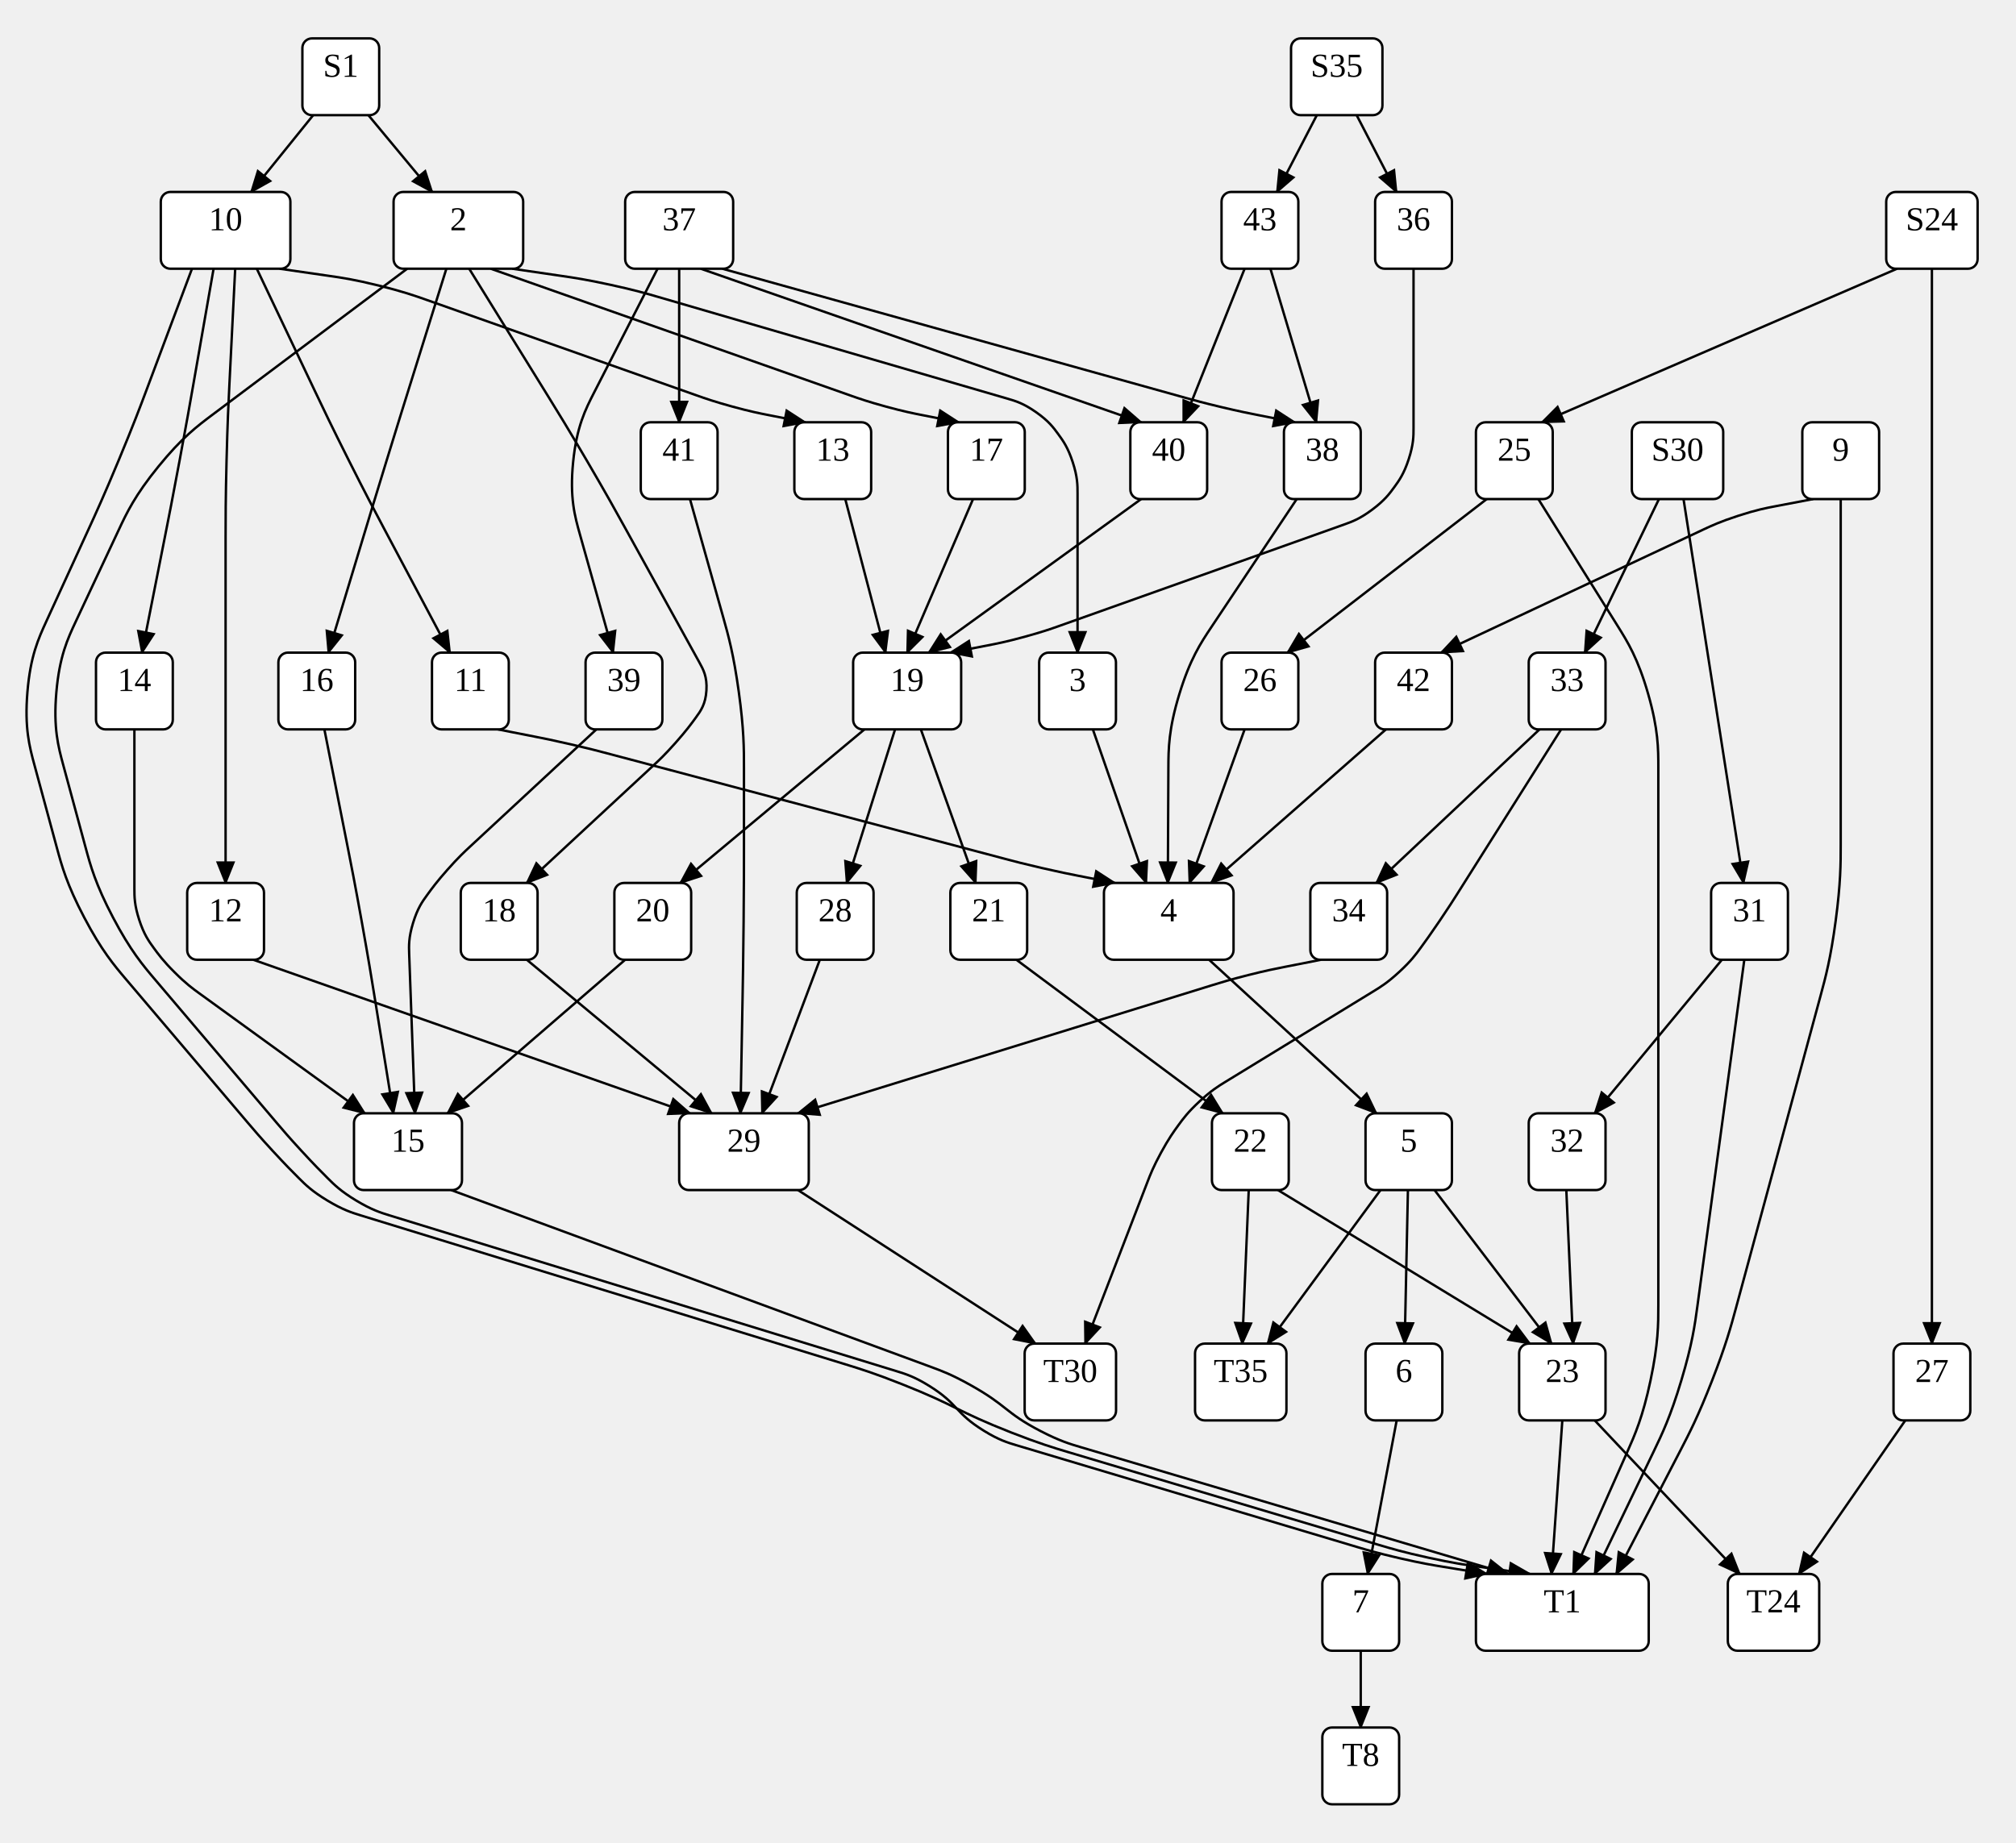
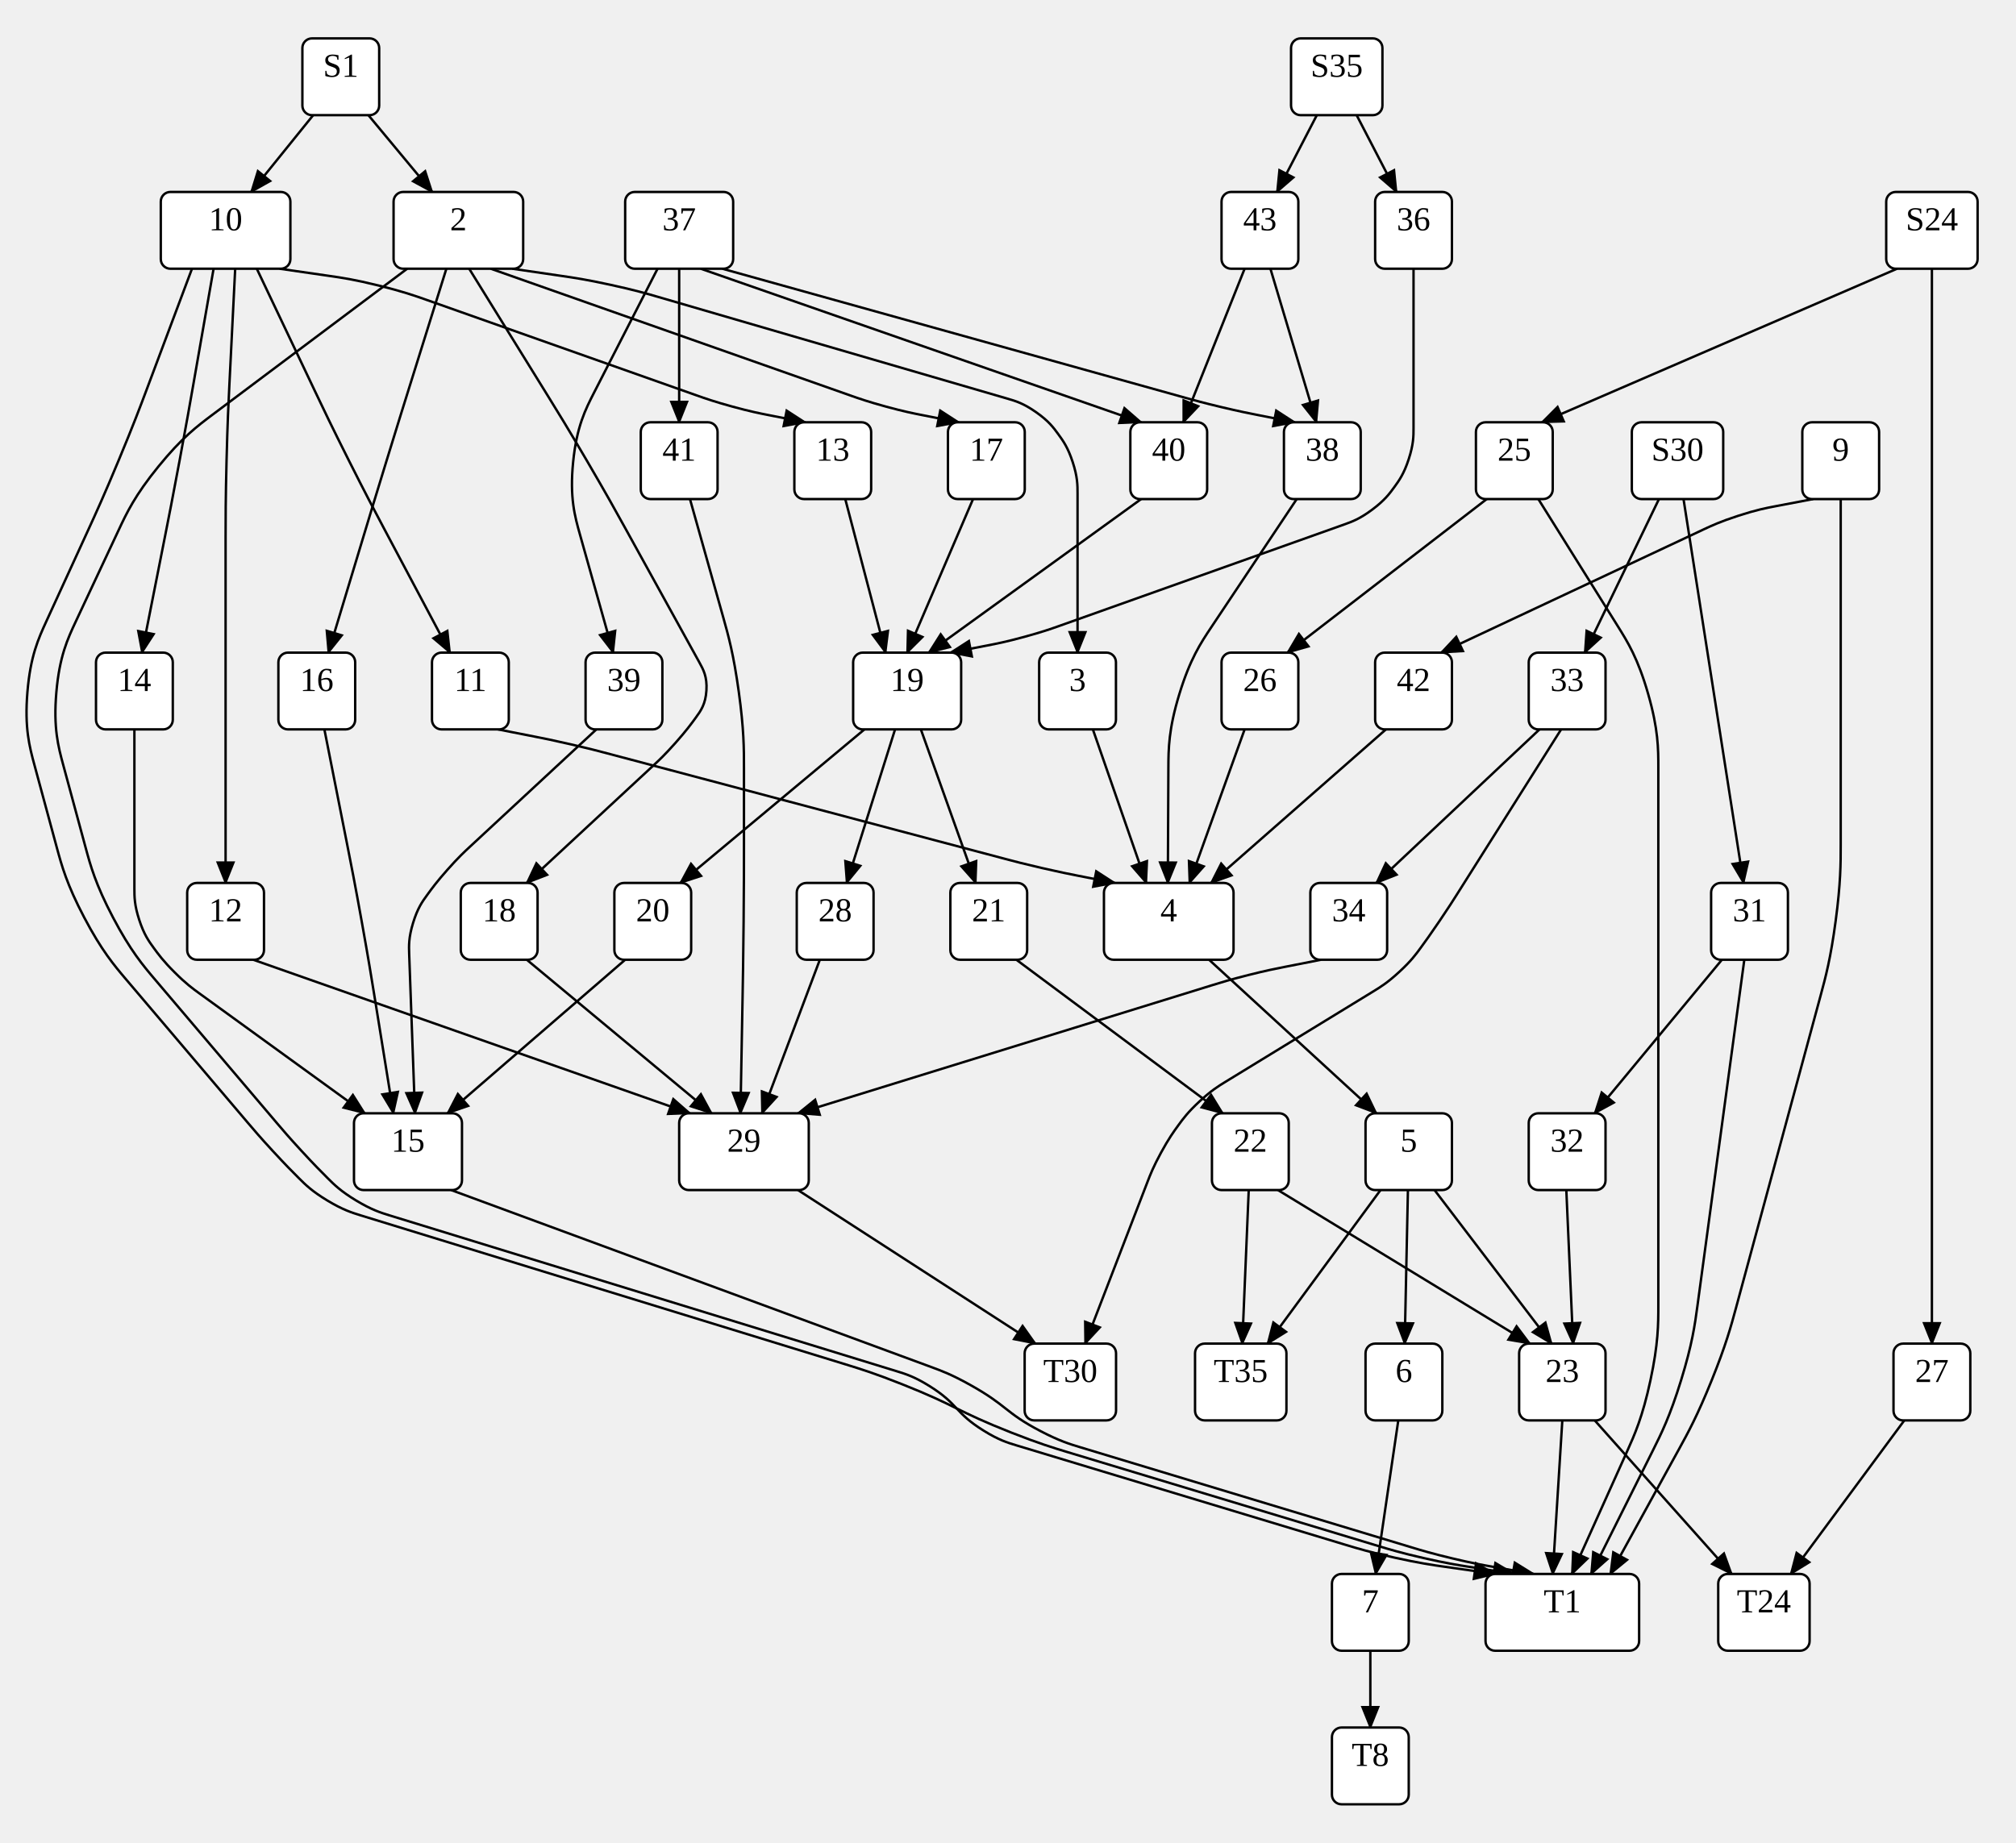
<svg xmlns="http://www.w3.org/2000/svg" width="840.04" height="768">
  <style type="text/css">
		.edge { fill: none; }
	</style>
  <defs>
    <marker id="normal" markerWidth="10" markerHeight="8" refX="9" refY="4" orient="auto-start-reverse" markerUnits="userSpaceOnUse">
      <path d="M0,0 L0,8 L10,4 z" fill="context-stroke" />
    </marker>
    <marker id="vee" markerWidth="10" markerHeight="8" refX="9" refY="4" orient="auto-start-reverse" markerUnits="userSpaceOnUse">
      <path d="M0,0 L10,4 L0,8 L3,4 z" fill="context-stroke" />
    </marker>
    <marker id="dot" markerWidth="8" markerHeight="8" refX="7" refY="4" orient="auto-start-reverse" markerUnits="userSpaceOnUse">
      <circle cx="4" cy="4" r="3.5" fill="context-stroke" />
    </marker>
    <marker id="odot" markerWidth="8" markerHeight="8" refX="7" refY="4" orient="auto-start-reverse" markerUnits="userSpaceOnUse">
      <circle cx="4" cy="4" r="3" fill="white" stroke="context-stroke" />
    </marker>
  </defs>
  <g>
    <path class="edge" marker-end="url(#normal)" stroke="#000000" stroke-width="1" d="M805,112 L805,192 L805,288 L805,384 L805,480 L805,560 " />
    <path class="edge" marker-end="url(#normal)" stroke="#000000" stroke-width="1" d="M790.46,112 L642.5,176 " />
    <path class="edge" marker-end="url(#normal)" stroke="#000000" stroke-width="1" d="M130.5,48 L104.667,80 " />
    <path class="edge" marker-end="url(#normal)" stroke="#000000" stroke-width="1" d="M153.5,48 L180.074,80 " />
    <path class="edge" marker-end="url(#normal)" stroke="#000000" stroke-width="1" d="M565.296,48 L581.889,80 " />
    <path class="edge" marker-end="url(#normal)" stroke="#000000" stroke-width="1" d="M548.704,48 L532.111,80 " />
    <path class="edge" marker-end="url(#normal)" stroke="#000000" stroke-width="1" d="M701.5,208 L714,288 L726.5,368 " />
    <path class="edge" marker-end="url(#normal)" stroke="#000000" stroke-width="1" d="M691.272,208 L660.36,272 " />
    <path class="edge" marker-end="url(#normal)" stroke="#000000" stroke-width="1" d="M755.5,208 L739.77,211 C735.837,211.75 731.905,212.5 724.349,214.951 C716.792,217.403 713.168,219.104 709.544,220.805 L600.5,272 " />
-     <path class="edge" marker-end="url(#normal)" stroke="#000000" stroke-width="1" d="M767,208 L767,288 L767,352 C767,360 767,368 764.909,383.722 C762.817,399.444 760.726,407.165 758.635,414.887 L741,480 L723.365,545.113 C721.274,552.835 719.183,560.556 713.408,575.38 C707.632,590.203 703.948,597.304 700.265,604.405 L673.5,656 " />
-     <path class="edge" marker-end="url(#normal)" stroke="#000000" stroke-width="1" d="M641,208 L674.04,260.864 C678.28,267.648 682.52,274.432 686.76,289.216 C691,304 691,312 691,320 L691,384 L691,480 L691,544 C691,552 691,560 687.755,575.312 C684.51,590.625 681.265,597.937 678.02,605.25 L655.5,656 " />
+     <path class="edge" marker-end="url(#normal)" stroke="#000000" stroke-width="1" d="M767,208 L767,288 L767,352 C767,360 767,368 764.909,383.722 C762.817,399.444 760.726,407.165 758.635,414.887 L741,480 L723.365,545.113 C721.274,552.835 719.183,560.556 713.236,575.288 C707.289,590.019 703.434,597.029 699.579,604.039 L671,656 " />
+     <path class="edge" marker-end="url(#normal)" stroke="#000000" stroke-width="1" d="M641,208 L674.04,260.864 C678.28,267.648 682.52,274.432 686.76,289.216 C691,304 691,312 691,320 L691,384 L691,480 L691,544 C691,552 691,560 687.717,575.295 C684.434,590.591 681.151,597.886 677.868,605.182 L655,656 " />
    <path class="edge" marker-end="url(#normal)" stroke="#000000" stroke-width="1" d="M619.5,208 L536.5,272 " />
-     <path class="edge" marker-end="url(#normal)" stroke="#000000" stroke-width="1" d="M793.912,592 L749.56,656 " />
+     <path class="edge" marker-end="url(#normal)" stroke="#000000" stroke-width="1" d="M793.5,592 L746.2,656 " />
    <path class="edge" marker-end="url(#normal)" stroke="#000000" stroke-width="1" d="M213.5,112 L234,115 C239.125,115.75 244.25,116.5 254.348,118.699 C264.446,120.897 269.419,122.346 274.391,123.795 L419.941,166.196 C423.206,167.147 426.471,168.098 431.735,171.799 C437,175.5 439,178.25 441,181 L441,181 C443,183.75 445,186.5 447,192.65 C449,198.801 449,202.201 449,205.601 L449,272 " />
    <path class="edge" marker-end="url(#normal)" stroke="#000000" stroke-width="1" d="M186,112 L170.545,161.457 C168.159,169.092 165.772,176.728 161.073,192.022 C156.373,207.316 154.06,214.975 151.746,222.633 L136.833,272 " />
    <path class="edge" marker-end="url(#normal)" stroke="#000000" stroke-width="1" d="M204.5,112 L354.342,164.832 C358.007,166.124 361.671,167.416 369.148,169.458 C376.625,171.5 380.438,172.25 384.25,173 L399.5,176 " />
-     <path class="edge" marker-end="url(#normal)" stroke="#000000" stroke-width="1" d="M169.667,112 L88.6,172.8 C82.2,177.6 75.8,182.4 66.005,194.444 C56.209,206.487 52.814,213.731 49.418,220.975 L31.582,259.025 C28.186,266.269 24.791,273.513 23.487,288.478 C22.183,303.444 24.274,311.165 26.365,318.887 L35.635,353.113 C37.726,360.835 39.817,368.556 47.086,382.377 C54.355,396.197 59.532,402.296 64.71,408.395 L115.432,468.141 C117.949,471.106 120.466,474.07 125.733,479.785 C131,485.5 133.75,488.25 136.5,491 L136.5,491 C139.25,493.75 142,496.5 148.467,500.393 C154.935,504.285 158.652,505.428 162.37,506.571 L373.81,571.561 C377.42,572.671 381.03,573.781 387.229,577.64 C393.428,581.5 396.016,584.25 398.605,587 L398.605,587 C401.194,589.75 403.783,592.5 409.99,596.331 C416.197,600.162 419.816,601.244 423.435,602.325 L565.279,644.705 C569.709,646.029 574.14,647.353 583.132,649.426 C592.125,651.5 596.688,652.25 601.25,653 L619.5,656 " />
+     <path class="edge" marker-end="url(#normal)" stroke="#000000" stroke-width="1" d="M169.667,112 L88.6,172.8 C82.2,177.6 75.8,182.4 66.005,194.444 C56.209,206.487 52.814,213.731 49.418,220.975 L31.582,259.025 C28.186,266.269 24.791,273.513 23.487,288.478 C22.183,303.444 24.274,311.165 26.365,318.887 L35.635,353.113 C37.726,360.835 39.817,368.556 47.086,382.377 C54.355,396.197 59.532,402.296 64.71,408.395 L115.432,468.141 C117.949,471.106 120.466,474.07 125.733,479.785 C131,485.5 133.75,488.25 136.5,491 L136.5,491 C139.25,493.75 142,496.5 148.467,500.393 C154.935,504.285 158.652,505.428 162.37,506.571 L373.81,571.561 C377.42,572.671 381.03,573.781 387.229,577.64 C393.428,581.5 396.016,584.25 398.605,587 L398.605,587 C401.194,589.75 403.783,592.5 409.986,596.343 C416.191,600.186 419.806,601.278 423.421,602.371 L560.694,643.862 C565.771,645.397 570.847,646.931 581.173,649.216 C591.5,651.5 596.75,652.25 602,653 L623,656 " />
    <path class="edge" marker-end="url(#normal)" stroke="#000000" stroke-width="1" d="M195.5,112 L228.162,164.788 C232.372,171.591 236.581,178.394 244.657,192.201 C252.733,206.007 256.6,213.011 260.466,220.014 L291.426,276.093 C293.07,279.07 294.713,282.046 294.357,287.773 C294,293.5 292,296.25 290,299 L290,299 C288,301.75 286,304.5 281.508,309.563 C277.015,314.626 274.523,316.939 272.03,319.252 L219.5,368 " />
    <path class="edge" marker-end="url(#normal)" stroke="#000000" stroke-width="1" d="M107,112 L131.27,163.095 C134.703,170.321 138.135,177.548 145.321,191.839 C152.506,206.13 156.26,213.195 160.013,220.26 L187.5,272 " />
    <path class="edge" marker-end="url(#normal)" stroke="#000000" stroke-width="1" d="M89,112 L80.516,160.479 C79.137,168.359 77.758,176.24 74.826,191.968 C71.894,207.696 70.34,215.543 68.787,223.391 L59.167,272 " />
-     <path class="edge" marker-end="url(#normal)" stroke="#000000" stroke-width="1" d="M80,112 L61.236,162.037 C58.427,169.528 55.618,177.019 49.476,191.782 C43.334,206.545 40,213.818 36.667,221.09 L19.333,258.91 C16,266.182 12.666,273.455 11.425,288.449 C10.183,303.444 12.274,311.165 14.365,318.887 L23.635,353.113 C25.726,360.835 27.817,368.556 35.086,382.377 C42.355,396.197 47.532,402.296 52.71,408.395 L103.432,468.141 C105.949,471.106 108.466,474.07 113.733,479.785 C119,485.5 121.75,488.25 124.5,491 L124.5,491 C127.25,493.75 130,496.5 136.467,500.393 C142.935,504.285 146.652,505.428 150.37,506.571 L352.435,568.68 C358.389,570.51 364.342,572.34 375.885,576.92 C387.428,581.5 393.016,584.25 398.605,587 L398.605,587 C404.194,589.75 409.783,592.5 421.339,597.033 C432.896,601.566 438.864,603.349 444.832,605.133 L574.438,643.856 C579.578,645.392 584.719,646.928 595.172,649.214 C605.625,651.5 610.938,652.25 616.25,653 L637.5,656 " />
+     <path class="edge" marker-end="url(#normal)" stroke="#000000" stroke-width="1" d="M80,112 L61.236,162.037 C58.427,169.528 55.618,177.019 49.476,191.782 C43.334,206.545 40,213.818 36.667,221.09 L19.333,258.91 C16,266.182 12.666,273.455 11.425,288.449 C10.183,303.444 12.274,311.165 14.365,318.887 L23.635,353.113 C25.726,360.835 27.817,368.556 35.086,382.377 C42.355,396.197 47.532,402.296 52.71,408.395 L103.432,468.141 C105.949,471.106 108.466,474.07 113.733,479.785 C119,485.5 121.75,488.25 124.5,491 L124.5,491 C127.25,493.75 130,496.5 136.467,500.393 C142.935,504.285 146.652,505.428 150.37,506.571 L352.435,568.68 C358.389,570.51 364.342,572.34 375.885,576.92 C387.428,581.5 393.016,584.25 398.605,587 L398.605,587 C404.194,589.75 409.783,592.5 421.334,597.052 C432.885,601.604 438.847,603.406 444.809,605.209 L574.587,644.435 C579.191,645.826 583.794,647.217 593.147,649.359 C602.5,651.5 607.25,652.25 612,653 L631,656 " />
    <path class="edge" marker-end="url(#normal)" stroke="#000000" stroke-width="1" d="M116.5,112 L137.25,115 C142.438,115.75 147.625,116.5 157.754,118.998 C167.883,121.496 172.824,123.244 177.766,124.992 L290.347,164.817 C294.011,166.113 297.674,167.408 305.149,169.454 C312.625,171.5 316.438,172.25 320.25,173 L335.5,176 " />
    <path class="edge" marker-end="url(#normal)" stroke="#000000" stroke-width="1" d="M98,112 L95.598,160.04 C95.198,168.03 94.799,176.02 94.4,192.01 C94,208 94,216 94,224 L94,288 L94,368 " />
-     <path class="edge" marker-end="url(#normal)" stroke="#000000" stroke-width="1" d="M726.833,400 L716,480 L707.294,544.289 C706.221,552.217 705.147,560.145 700.604,575.281 C696.062,590.417 692.592,597.626 689.123,604.835 L664.5,656 " />
+     <path class="edge" marker-end="url(#normal)" stroke="#000000" stroke-width="1" d="M726.833,400 L716,480 L707.294,544.289 C706.221,552.217 705.147,560.145 700.496,575.228 C695.845,590.311 692.267,597.466 688.689,604.622 L663,656 " />
    <path class="edge" marker-end="url(#normal)" stroke="#000000" stroke-width="1" d="M717.5,400 L664.5,464 " />
    <path class="edge" marker-end="url(#normal)" stroke="#000000" stroke-width="1" d="M650.5,304 L607.26,372.498 C605.445,375.374 603.63,378.249 599.815,383.875 C596,389.5 594,392.25 592,395 L592,395 C590,397.75 588,400.5 583.099,405.024 C578.199,409.549 575.298,411.324 572.397,413.098 L510.603,450.902 C507.702,452.676 504.801,454.451 499.901,458.976 C495,463.5 493,466.25 491,469 L491,469 C489,471.75 487,474.5 483.777,480.423 C480.554,486.346 479.331,489.519 478.108,492.691 L452.167,560 " />
    <path class="edge" marker-end="url(#normal)" stroke="#000000" stroke-width="1" d="M641.5,304 L573.5,368 " />
    <path class="edge" marker-end="url(#normal)" stroke="#000000" stroke-width="1" d="M577.5,304 L504.622,368 " />
    <path class="edge" marker-end="url(#normal)" stroke="#000000" stroke-width="1" d="M518.616,304 L495.622,368 " />
    <path class="edge" marker-end="url(#normal)" stroke="#000000" stroke-width="1" d="M455.384,304 L477.622,368 " />
    <path class="edge" marker-end="url(#normal)" stroke="#000000" stroke-width="1" d="M135.167,304 L144.787,352.609 C146.34,360.457 147.894,368.304 150.722,384.05 C153.55,399.795 154.825,407.693 156.101,415.591 L163.917,464 " />
    <path class="edge" marker-end="url(#normal)" stroke="#000000" stroke-width="1" d="M405.456,208 L378,272 " />
    <path class="edge" marker-end="url(#normal)" stroke="#000000" stroke-width="1" d="M219.5,400 L296.5,464 " />
    <path class="edge" marker-end="url(#normal)" stroke="#000000" stroke-width="1" d="M207.5,304 L222.75,307 C226.562,307.75 230.375,308.5 237.943,310.246 C245.511,311.993 249.267,312.989 253.023,313.986 L418.977,358.014 C422.733,359.011 426.489,360.007 434.057,361.754 C441.625,363.5 445.438,364.25 449.25,365 L464.5,368 " />
    <path class="edge" marker-end="url(#normal)" stroke="#000000" stroke-width="1" d="M56,304 L56,370.399 C56,373.799 56,377.199 58,383.35 C60,389.5 62,392.25 64,395 L64,395 C66,397.75 68,400.5 72.753,405.246 C77.506,409.992 80.259,411.988 83.012,413.984 L152,464 " />
    <path class="edge" marker-end="url(#normal)" stroke="#000000" stroke-width="1" d="M274,112 L247.595,163.522 C243.946,170.642 240.297,177.761 238.815,192.582 C237.332,207.402 239.498,215.104 241.664,222.805 L255.5,272 " />
    <path class="edge" marker-end="url(#normal)" stroke="#000000" stroke-width="1" d="M283,112 L283,176 " />
    <path class="edge" marker-end="url(#normal)" stroke="#000000" stroke-width="1" d="M301,112 L494.029,165.825 C497.772,166.869 501.514,167.913 509.07,169.706 C516.625,171.5 520.438,172.25 524.25,173 L539.5,176 " />
    <path class="edge" marker-end="url(#normal)" stroke="#000000" stroke-width="1" d="M292,112 L475.5,176 " />
    <path class="edge" marker-end="url(#normal)" stroke="#000000" stroke-width="1" d="M352.208,208 L369,272 " />
    <path class="edge" marker-end="url(#normal)" stroke="#000000" stroke-width="1" d="M105.5,400 L287.5,464 " />
    <path class="edge" marker-end="url(#normal)" stroke="#000000" stroke-width="1" d="M529.368,112 L548.5,176 " />
    <path class="edge" marker-end="url(#normal)" stroke="#000000" stroke-width="1" d="M518.616,112 L493.08,176 " />
    <path class="edge" marker-end="url(#normal)" stroke="#000000" stroke-width="1" d="M589,112 L589,178.399 C589,181.799 589,185.199 587,191.35 C585,197.5 583,200.25 581,203 L581,203 C579,205.75 577,208.5 571.797,212.391 C566.593,216.282 563.39,217.423 560.187,218.564 L441.873,260.703 C438.154,262.027 434.436,263.351 426.843,265.426 C419.25,267.5 415.375,268.25 411.5,269 L396,272 " />
    <path class="edge" marker-end="url(#normal)" stroke="#000000" stroke-width="1" d="M652.664,496 L655.5,560 " />
    <path class="edge" marker-end="url(#normal)" stroke="#000000" stroke-width="1" d="M550.5,400 L535.25,403 C531.438,403.75 527.625,404.5 520.1,406.398 C512.576,408.296 508.864,409.445 505.152,410.593 L332.5,464 " />
    <path class="edge" marker-end="url(#normal)" stroke="#000000" stroke-width="1" d="M248.5,304 L195.97,352.748 C193.477,355.061 190.985,357.374 186.492,362.437 C182,367.5 180,370.25 178,373 L178,373 C176,375.75 174,378.5 172.124,384.648 C170.248,390.796 170.372,394.194 170.496,397.592 L172.917,464 " />
    <path class="edge" marker-end="url(#normal)" stroke="#000000" stroke-width="1" d="M287.5,208 L301.336,257.195 C303.502,264.896 305.668,272.598 307.834,288.299 C310,304 310,312 310,320 L310,352 C310,360 310,368 309.854,383.999 C309.708,399.997 309.562,407.996 309.416,415.995 L308.54,464 " />
    <path class="edge" marker-end="url(#normal)" stroke="#000000" stroke-width="1" d="M540.333,208 L504.75,261.374 C500.313,268.031 495.875,274.687 491.4,289.344 C486.924,304 486.887,312 486.849,320 L486.622,368 " />
    <path class="edge" marker-end="url(#normal)" stroke="#000000" stroke-width="1" d="M475.5,208 L387,272 " />
    <path class="edge" marker-end="url(#normal)" stroke="#000000" stroke-width="1" d="M503.8,400 L573.5,464 " />
    <path class="edge" marker-end="url(#normal)" stroke="#000000" stroke-width="1" d="M383.712,304 L406.56,368 " />
    <path class="edge" marker-end="url(#normal)" stroke="#000000" stroke-width="1" d="M360.202,304 L283.5,368 " />
    <path class="edge" marker-end="url(#normal)" stroke="#000000" stroke-width="1" d="M372.96,304 L352.8,368 " />
    <path class="edge" marker-end="url(#normal)" stroke="#000000" stroke-width="1" d="M586.664,496 L585.32,560 " />
    <path class="edge" marker-end="url(#normal)" stroke="#000000" stroke-width="1" d="M575.24,496 L528.2,560 " />
    <path class="edge" marker-end="url(#normal)" stroke="#000000" stroke-width="1" d="M597.752,496 L646.5,560 " />
    <path class="edge" marker-end="url(#normal)" stroke="#000000" stroke-width="1" d="M423.5,400 L509.5,464 " />
    <path class="edge" marker-end="url(#normal)" stroke="#000000" stroke-width="1" d="M260.5,400 L186.489,464 " />
    <path class="edge" marker-end="url(#normal)" stroke="#000000" stroke-width="1" d="M341.616,400 L317.54,464 " />
-     <path class="edge" marker-end="url(#normal)" stroke="#000000" stroke-width="1" d="M581.976,592 L569.88,656 " />
-     <path class="edge" marker-end="url(#normal)" stroke="#000000" stroke-width="1" d="M188,496 L388.255,569.84 C392.431,571.38 396.607,572.92 404.284,577.21 C411.96,581.5 415.46,584.25 418.96,587 L418.96,587 C422.46,589.75 425.96,592.5 433.727,596.516 C441.495,600.532 445.762,601.797 450.029,603.063 L628.5,656 " />
+     <path class="edge" marker-end="url(#normal)" stroke="#000000" stroke-width="1" d="M582.648,592 L573.24,656 " />
+     <path class="edge" marker-end="url(#normal)" stroke="#000000" stroke-width="1" d="M188,496 L388.255,569.84 C392.431,571.38 396.607,572.92 404.284,577.21 C411.96,581.5 415.46,584.25 418.96,587 L418.96,587 C422.46,589.75 425.96,592.5 433.721,596.538 C441.481,600.576 445.742,601.864 450.003,603.151 L588.476,645.005 C592.607,646.254 596.738,647.503 605.119,649.501 C613.5,651.5 617.75,652.25 622,653 L639,656 " />
    <path class="edge" marker-end="url(#normal)" stroke="#000000" stroke-width="1" d="M532.5,496 L637.5,560 " />
    <path class="edge" marker-end="url(#normal)" stroke="#000000" stroke-width="1" d="M520.328,496 L517.64,560 " />
    <path class="edge" marker-end="url(#normal)" stroke="#000000" stroke-width="1" d="M332.5,496 L431.46,560 " />
-     <path class="edge" marker-end="url(#normal)" stroke="#000000" stroke-width="1" d="M567,688 L567,720 " />
-     <path class="edge" marker-end="url(#normal)" stroke="#000000" stroke-width="1" d="M664.5,592 L724.92,656 " />
-     <path class="edge" marker-end="url(#normal)" stroke="#000000" stroke-width="1" d="M651,592 L646.5,656 " />
+     <path class="edge" marker-end="url(#normal)" stroke="#000000" stroke-width="1" d="M571,688 L571,720 " />
+     <path class="edge" marker-end="url(#normal)" stroke="#000000" stroke-width="1" d="M664.5,592 L721.56,656 " />
+     <path class="edge" marker-end="url(#normal)" stroke="#000000" stroke-width="1" d="M651,592 L647,656 " />
    <rect x="785.96" y="80" width="38.08" height="32" rx="4" class="node" fill="#FFFFFF" stroke="#000000" stroke-width="1" />
    <text text-anchor="middle" alignment-baseline="middle" x="805" y="96" font-size="14" fill="#000000">S24</text>
    <rect x="789" y="560" width="32" height="32" rx="4" class="node" fill="#FFFFFF" stroke="#000000" stroke-width="1" />
    <text text-anchor="middle" alignment-baseline="middle" x="805" y="576" font-size="14" fill="#000000">27</text>
    <rect x="615" y="176" width="32" height="32" rx="4" class="node" fill="#FFFFFF" stroke="#000000" stroke-width="1" />
    <text text-anchor="middle" alignment-baseline="middle" x="631" y="192" font-size="14" fill="#000000">25</text>
    <rect x="126" y="16" width="32" height="32" rx="4" class="node" fill="#FFFFFF" stroke="#000000" stroke-width="1" />
    <text text-anchor="middle" alignment-baseline="middle" x="142" y="32" font-size="14" fill="#000000">S1</text>
    <rect x="67" y="80" width="54" height="32" rx="4" class="node" fill="#FFFFFF" stroke="#000000" stroke-width="1" />
    <text text-anchor="middle" alignment-baseline="middle" x="94" y="96" font-size="14" fill="#000000">10</text>
    <rect x="164" y="80" width="54" height="32" rx="4" class="node" fill="#FFFFFF" stroke="#000000" stroke-width="1" />
    <text text-anchor="middle" alignment-baseline="middle" x="191" y="96" font-size="14" fill="#000000">2</text>
    <rect x="537.96" y="16" width="38.08" height="32" rx="4" class="node" fill="#FFFFFF" stroke="#000000" stroke-width="1" />
    <text text-anchor="middle" alignment-baseline="middle" x="557" y="32" font-size="14" fill="#000000">S35</text>
    <rect x="573" y="80" width="32" height="32" rx="4" class="node" fill="#FFFFFF" stroke="#000000" stroke-width="1" />
    <text text-anchor="middle" alignment-baseline="middle" x="589" y="96" font-size="14" fill="#000000">36</text>
    <rect x="509" y="80" width="32" height="32" rx="4" class="node" fill="#FFFFFF" stroke="#000000" stroke-width="1" />
    <text text-anchor="middle" alignment-baseline="middle" x="525" y="96" font-size="14" fill="#000000">43</text>
    <rect x="679.96" y="176" width="38.08" height="32" rx="4" class="node" fill="#FFFFFF" stroke="#000000" stroke-width="1" />
    <text text-anchor="middle" alignment-baseline="middle" x="699" y="192" font-size="14" fill="#000000">S30</text>
    <rect x="713" y="368" width="32" height="32" rx="4" class="node" fill="#FFFFFF" stroke="#000000" stroke-width="1" />
    <text text-anchor="middle" alignment-baseline="middle" x="729" y="384" font-size="14" fill="#000000">31</text>
    <rect x="637" y="272" width="32" height="32" rx="4" class="node" fill="#FFFFFF" stroke="#000000" stroke-width="1" />
    <text text-anchor="middle" alignment-baseline="middle" x="653" y="288" font-size="14" fill="#000000">33</text>
    <rect x="751" y="176" width="32" height="32" rx="4" class="node" fill="#FFFFFF" stroke="#000000" stroke-width="1" />
    <text text-anchor="middle" alignment-baseline="middle" x="767" y="192" font-size="14" fill="#000000">9</text>
    <rect x="573" y="272" width="32" height="32" rx="4" class="node" fill="#FFFFFF" stroke="#000000" stroke-width="1" />
    <text text-anchor="middle" alignment-baseline="middle" x="589" y="288" font-size="14" fill="#000000">42</text>
-     <rect x="615" y="656" width="72" height="32" rx="4" class="node" fill="#FFFFFF" stroke="#000000" stroke-width="1" />
+     <rect x="619" y="656" width="64" height="32" rx="4" class="node" fill="#FFFFFF" stroke="#000000" stroke-width="1" />
    <text text-anchor="middle" alignment-baseline="middle" x="651" y="672" font-size="14" fill="#000000">T1</text>
    <rect x="509" y="272" width="32" height="32" rx="4" class="node" fill="#FFFFFF" stroke="#000000" stroke-width="1" />
    <text text-anchor="middle" alignment-baseline="middle" x="525" y="288" font-size="14" fill="#000000">26</text>
-     <rect x="719.96" y="656" width="38.08" height="32" rx="4" class="node" fill="#FFFFFF" stroke="#000000" stroke-width="1" />
-     <text text-anchor="middle" alignment-baseline="middle" x="739" y="672" font-size="14" fill="#000000">T24</text>
+     <rect x="715.96" y="656" width="38.08" height="32" rx="4" class="node" fill="#FFFFFF" stroke="#000000" stroke-width="1" />
+     <text text-anchor="middle" alignment-baseline="middle" x="735" y="672" font-size="14" fill="#000000">T24</text>
    <rect x="433" y="272" width="32" height="32" rx="4" class="node" fill="#FFFFFF" stroke="#000000" stroke-width="1" />
    <text text-anchor="middle" alignment-baseline="middle" x="449" y="288" font-size="14" fill="#000000">3</text>
    <rect x="116" y="272" width="32" height="32" rx="4" class="node" fill="#FFFFFF" stroke="#000000" stroke-width="1" />
    <text text-anchor="middle" alignment-baseline="middle" x="132" y="288" font-size="14" fill="#000000">16</text>
    <rect x="395" y="176" width="32" height="32" rx="4" class="node" fill="#FFFFFF" stroke="#000000" stroke-width="1" />
    <text text-anchor="middle" alignment-baseline="middle" x="411" y="192" font-size="14" fill="#000000">17</text>
    <rect x="192" y="368" width="32" height="32" rx="4" class="node" fill="#FFFFFF" stroke="#000000" stroke-width="1" />
    <text text-anchor="middle" alignment-baseline="middle" x="208" y="384" font-size="14" fill="#000000">18</text>
    <rect x="180" y="272" width="32" height="32" rx="4" class="node" fill="#FFFFFF" stroke="#000000" stroke-width="1" />
    <text text-anchor="middle" alignment-baseline="middle" x="196" y="288" font-size="14" fill="#000000">11</text>
    <rect x="40" y="272" width="32" height="32" rx="4" class="node" fill="#FFFFFF" stroke="#000000" stroke-width="1" />
    <text text-anchor="middle" alignment-baseline="middle" x="56" y="288" font-size="14" fill="#000000">14</text>
    <rect x="331" y="176" width="32" height="32" rx="4" class="node" fill="#FFFFFF" stroke="#000000" stroke-width="1" />
    <text text-anchor="middle" alignment-baseline="middle" x="347" y="192" font-size="14" fill="#000000">13</text>
    <rect x="78" y="368" width="32" height="32" rx="4" class="node" fill="#FFFFFF" stroke="#000000" stroke-width="1" />
    <text text-anchor="middle" alignment-baseline="middle" x="94" y="384" font-size="14" fill="#000000">12</text>
    <rect x="637" y="464" width="32" height="32" rx="4" class="node" fill="#FFFFFF" stroke="#000000" stroke-width="1" />
    <text text-anchor="middle" alignment-baseline="middle" x="653" y="480" font-size="14" fill="#000000">32</text>
    <rect x="426.96" y="560" width="38.08" height="32" rx="4" class="node" fill="#FFFFFF" stroke="#000000" stroke-width="1" />
    <text text-anchor="middle" alignment-baseline="middle" x="446" y="576" font-size="14" fill="#000000">T30</text>
    <rect x="546" y="368" width="32" height="32" rx="4" class="node" fill="#FFFFFF" stroke="#000000" stroke-width="1" />
    <text text-anchor="middle" alignment-baseline="middle" x="562" y="384" font-size="14" fill="#000000">34</text>
    <rect x="460" y="368" width="54" height="32" rx="4" class="node" fill="#FFFFFF" stroke="#000000" stroke-width="1" />
    <text text-anchor="middle" alignment-baseline="middle" x="487" y="384" font-size="14" fill="#000000">4</text>
    <rect x="147.5" y="464" width="45" height="32" rx="4" class="node" fill="#FFFFFF" stroke="#000000" stroke-width="1" />
    <text text-anchor="middle" alignment-baseline="middle" x="170" y="480" font-size="14" fill="#000000">15</text>
    <rect x="355.5" y="272" width="45" height="32" rx="4" class="node" fill="#FFFFFF" stroke="#000000" stroke-width="1" />
    <text text-anchor="middle" alignment-baseline="middle" x="378" y="288" font-size="14" fill="#000000">19</text>
    <rect x="283" y="464" width="54" height="32" rx="4" class="node" fill="#FFFFFF" stroke="#000000" stroke-width="1" />
    <text text-anchor="middle" alignment-baseline="middle" x="310" y="480" font-size="14" fill="#000000">29</text>
    <rect x="260.5" y="80" width="45" height="32" rx="4" class="node" fill="#FFFFFF" stroke="#000000" stroke-width="1" />
    <text text-anchor="middle" alignment-baseline="middle" x="283" y="96" font-size="14" fill="#000000">37</text>
    <rect x="244" y="272" width="32" height="32" rx="4" class="node" fill="#FFFFFF" stroke="#000000" stroke-width="1" />
    <text text-anchor="middle" alignment-baseline="middle" x="260" y="288" font-size="14" fill="#000000">39</text>
    <rect x="267" y="176" width="32" height="32" rx="4" class="node" fill="#FFFFFF" stroke="#000000" stroke-width="1" />
    <text text-anchor="middle" alignment-baseline="middle" x="283" y="192" font-size="14" fill="#000000">41</text>
    <rect x="535" y="176" width="32" height="32" rx="4" class="node" fill="#FFFFFF" stroke="#000000" stroke-width="1" />
    <text text-anchor="middle" alignment-baseline="middle" x="551" y="192" font-size="14" fill="#000000">38</text>
    <rect x="471" y="176" width="32" height="32" rx="4" class="node" fill="#FFFFFF" stroke="#000000" stroke-width="1" />
    <text text-anchor="middle" alignment-baseline="middle" x="487" y="192" font-size="14" fill="#000000">40</text>
    <rect x="633" y="560" width="36" height="32" rx="4" class="node" fill="#FFFFFF" stroke="#000000" stroke-width="1" />
    <text text-anchor="middle" alignment-baseline="middle" x="651" y="576" font-size="14" fill="#000000">23</text>
    <rect x="569" y="464" width="36" height="32" rx="4" class="node" fill="#FFFFFF" stroke="#000000" stroke-width="1" />
    <text text-anchor="middle" alignment-baseline="middle" x="587" y="480" font-size="14" fill="#000000">5</text>
    <rect x="396" y="368" width="32" height="32" rx="4" class="node" fill="#FFFFFF" stroke="#000000" stroke-width="1" />
    <text text-anchor="middle" alignment-baseline="middle" x="412" y="384" font-size="14" fill="#000000">21</text>
    <rect x="256" y="368" width="32" height="32" rx="4" class="node" fill="#FFFFFF" stroke="#000000" stroke-width="1" />
    <text text-anchor="middle" alignment-baseline="middle" x="272" y="384" font-size="14" fill="#000000">20</text>
    <rect x="332" y="368" width="32" height="32" rx="4" class="node" fill="#FFFFFF" stroke="#000000" stroke-width="1" />
    <text text-anchor="middle" alignment-baseline="middle" x="348" y="384" font-size="14" fill="#000000">28</text>
    <rect x="569" y="560" width="32" height="32" rx="4" class="node" fill="#FFFFFF" stroke="#000000" stroke-width="1" />
    <text text-anchor="middle" alignment-baseline="middle" x="585" y="576" font-size="14" fill="#000000">6</text>
    <rect x="497.96" y="560" width="38.08" height="32" rx="4" class="node" fill="#FFFFFF" stroke="#000000" stroke-width="1" />
    <text text-anchor="middle" alignment-baseline="middle" x="517" y="576" font-size="14" fill="#000000">T35</text>
    <rect x="505" y="464" width="32" height="32" rx="4" class="node" fill="#FFFFFF" stroke="#000000" stroke-width="1" />
    <text text-anchor="middle" alignment-baseline="middle" x="521" y="480" font-size="14" fill="#000000">22</text>
-     <rect x="551" y="656" width="32" height="32" rx="4" class="node" fill="#FFFFFF" stroke="#000000" stroke-width="1" />
-     <text text-anchor="middle" alignment-baseline="middle" x="567" y="672" font-size="14" fill="#000000">7</text>
-     <rect x="551" y="720" width="32" height="32" rx="4" class="node" fill="#FFFFFF" stroke="#000000" stroke-width="1" />
-     <text text-anchor="middle" alignment-baseline="middle" x="567" y="736" font-size="14" fill="#000000">T8</text>
+     <rect x="555" y="656" width="32" height="32" rx="4" class="node" fill="#FFFFFF" stroke="#000000" stroke-width="1" />
+     <text text-anchor="middle" alignment-baseline="middle" x="571" y="672" font-size="14" fill="#000000">7</text>
+     <rect x="555" y="720" width="32" height="32" rx="4" class="node" fill="#FFFFFF" stroke="#000000" stroke-width="1" />
+     <text text-anchor="middle" alignment-baseline="middle" x="571" y="736" font-size="14" fill="#000000">T8</text>
  </g>
</svg>
